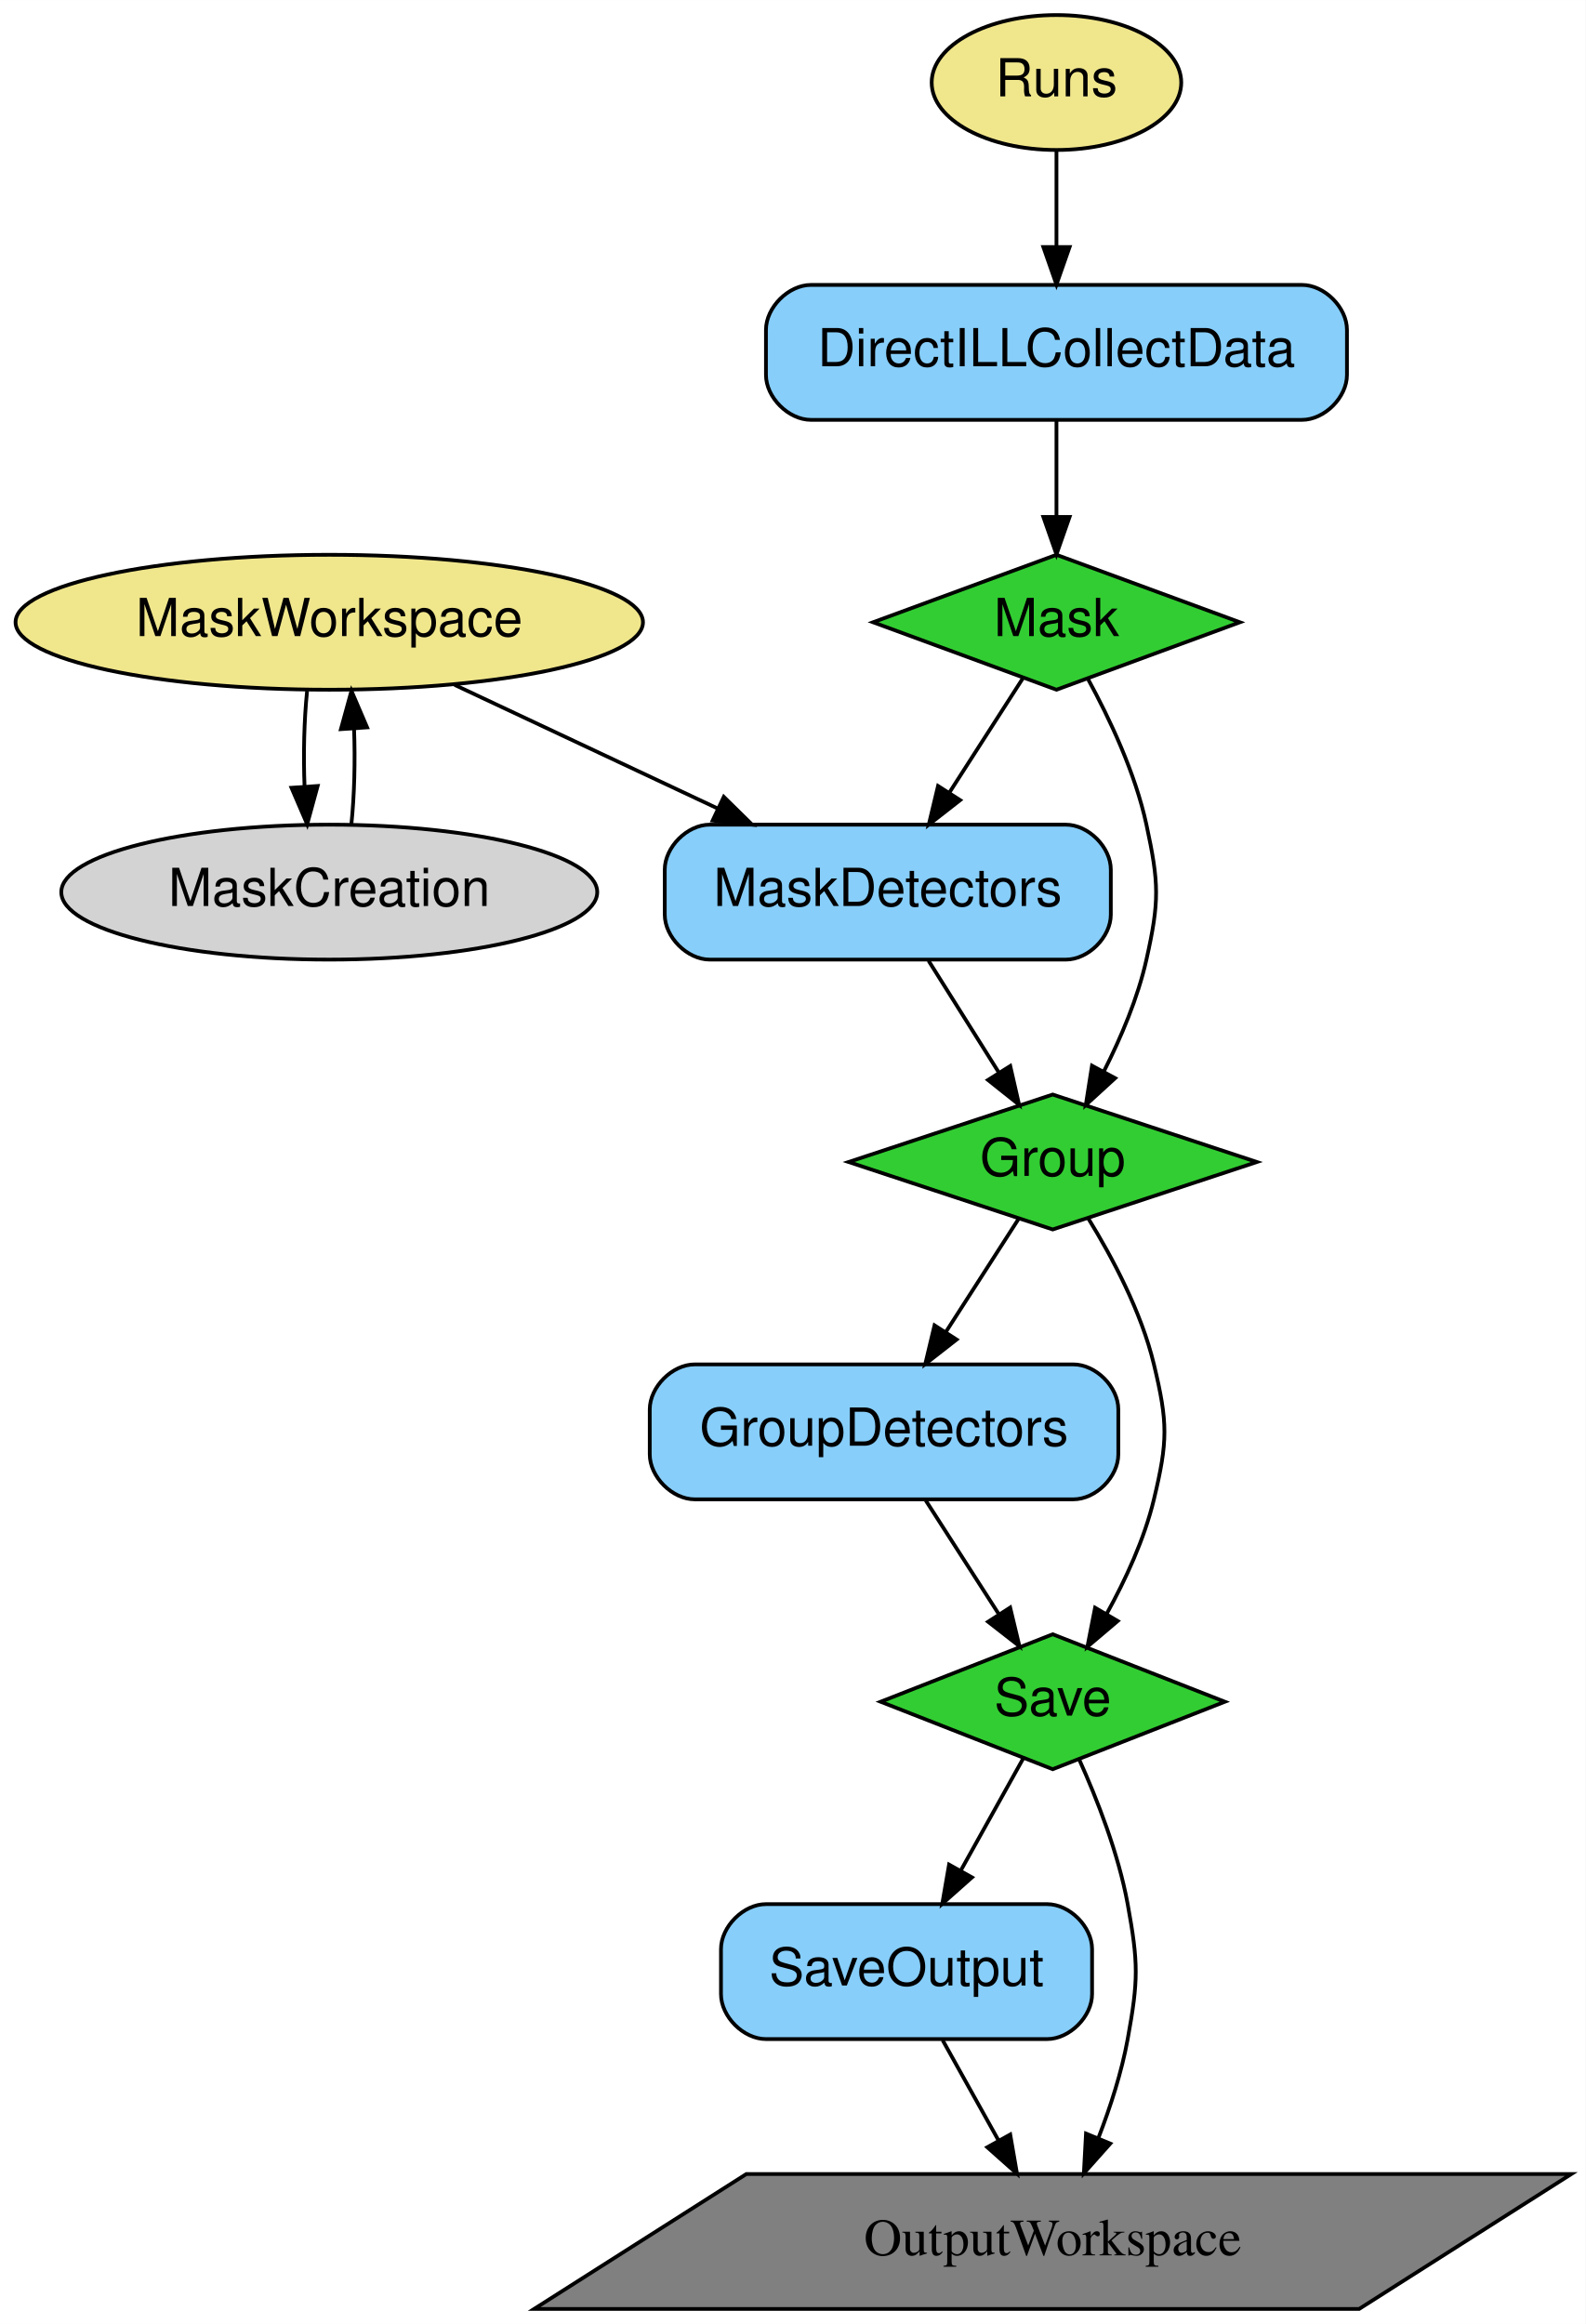
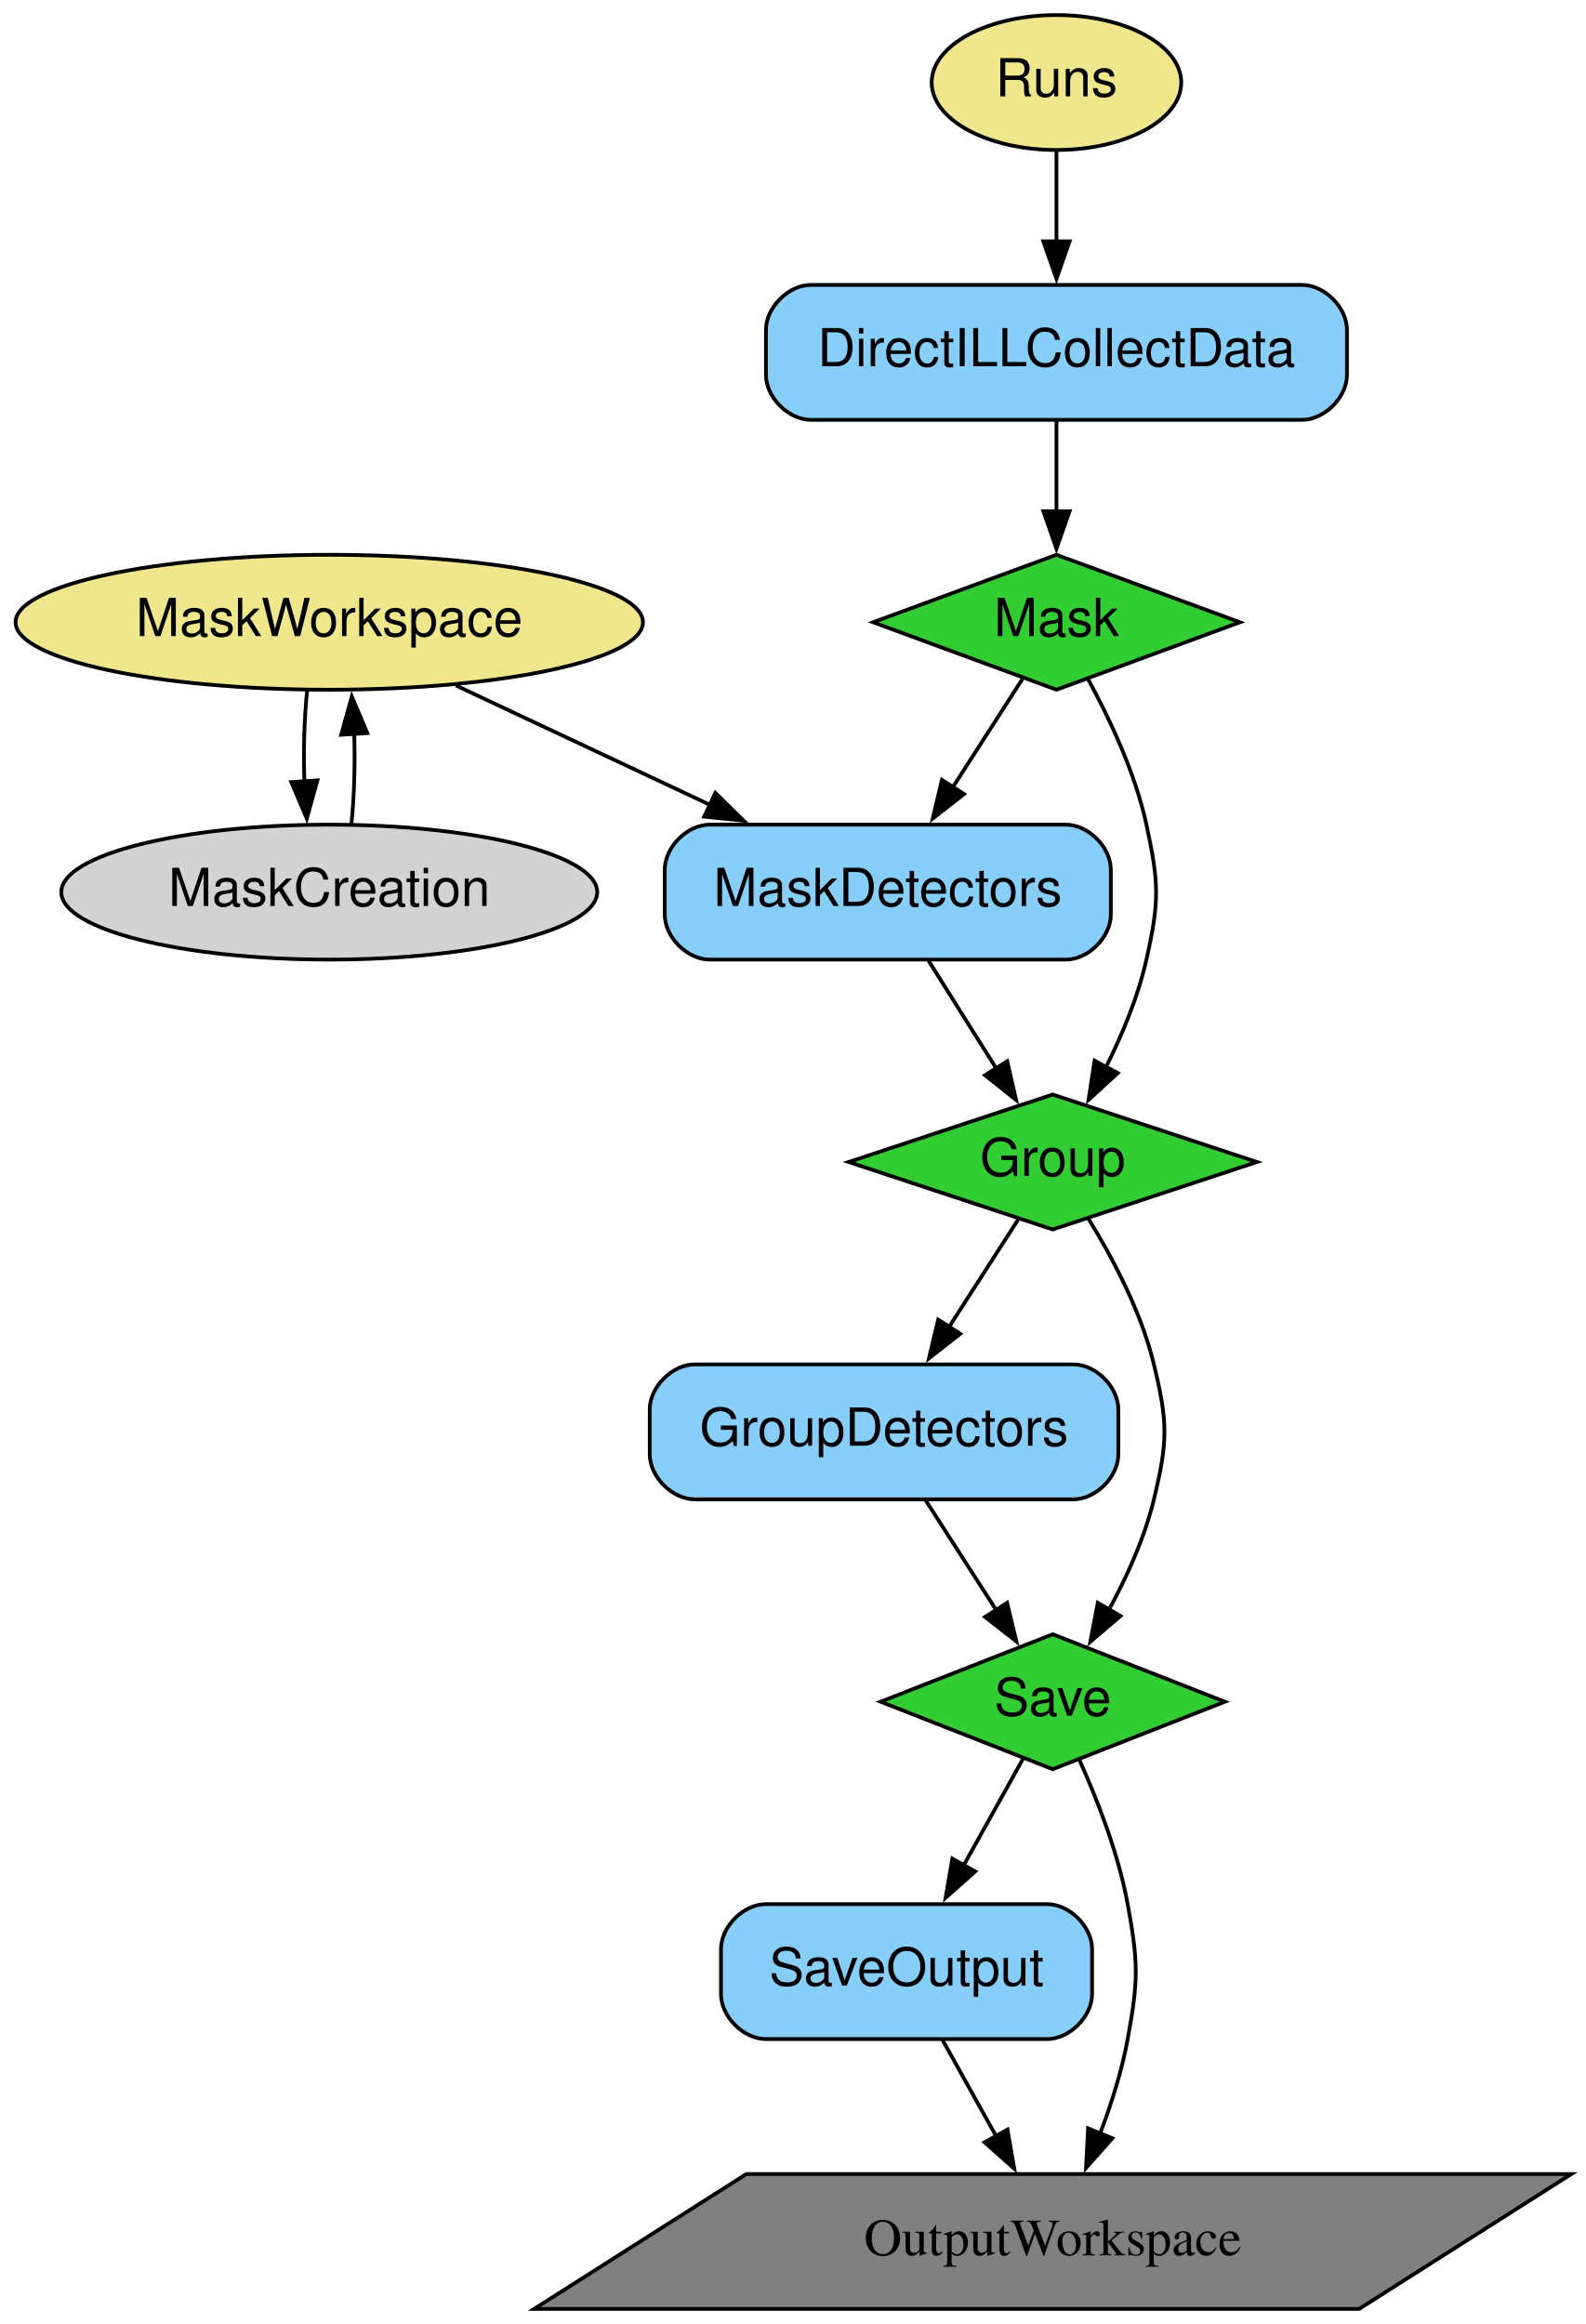
<svg xmlns="http://www.w3.org/2000/svg" width="423pt" height="620pt" viewBox="0.00 0.00 423.02 620.00">
  <g id="graph0" class="graph" transform="scale(1 1) rotate(0) translate(4 616)">
-     <polygon fill="white" stroke="transparent" points="-4,4 -4,-616 419.02,-616 419.02,4 -4,4" />
+     <polygon fill="white" stroke="none" points="-4,4 -4,-616 419.02,-616 419.02,4 -4,4" />
    <g id="node1" class="node">
      <polygon fill="limegreen" stroke="black" points="277.84,-468 228.91,-450 277.84,-432 326.77,-450 277.84,-468" />
      <text text-anchor="middle" x="277.84" y="-446.3" font-family="Helvetica,sans-Serif" font-size="14.00">Mask</text>
    </g>
    <g id="node2" class="node">
      <polygon fill="limegreen" stroke="black" points="276.84,-324 222.38,-306 276.84,-288 331.3,-306 276.84,-324" />
      <text text-anchor="middle" x="276.84" y="-302.3" font-family="Helvetica,sans-Serif" font-size="14.00">Group</text>
    </g>
    <g id="edge8" class="edge">
-       <path fill="none" stroke="black" d="M286.32,-434.73C291.96,-424.38 298.86,-409.82 301.84,-396 305.22,-380.36 305.34,-375.61 301.84,-360 299.56,-349.79 295.07,-339.24 290.53,-330.26" />
-       <polygon fill="black" stroke="black" points="293.49,-328.37 285.67,-321.22 287.32,-331.69 293.49,-328.37" />
+       <path fill="none" stroke="black" d="M286.32,-434.73C291.96,-424.38 298.86,-409.82 301.84,-396 305.22,-380.36 305.34,-375.61 301.84,-360 299.63,-350.12 295.36,-339.91 290.96,-331.12" />
+       <polygon fill="black" stroke="black" points="294.19,-329.73 286.39,-322.56 288.01,-333.03 294.19,-329.73" />
    </g>
    <g id="node8" class="node">
      <path fill="lightskyblue" stroke="black" d="M280.34,-396C280.34,-396 185.34,-396 185.34,-396 179.34,-396 173.34,-390 173.34,-384 173.34,-384 173.34,-372 173.34,-372 173.34,-366 179.34,-360 185.34,-360 185.34,-360 280.34,-360 280.34,-360 286.34,-360 292.34,-366 292.34,-372 292.34,-372 292.34,-384 292.34,-384 292.34,-390 286.34,-396 280.34,-396" />
      <text text-anchor="middle" x="232.84" y="-374.3" font-family="Helvetica,sans-Serif" font-size="14.00">MaskDetectors</text>
    </g>
    <g id="edge6" class="edge">
-       <path fill="none" stroke="black" d="M268.95,-435.17C263.37,-426.48 255.99,-415 249.35,-404.68" />
-       <polygon fill="black" stroke="black" points="252.14,-402.54 243.78,-396.02 246.25,-406.32 252.14,-402.54" />
+       <path fill="none" stroke="black" d="M268.74,-434.83C263.38,-426.5 256.44,-415.7 250.08,-405.82" />
+       <polygon fill="black" stroke="black" points="253.18,-404.16 244.83,-397.64 247.29,-407.95 253.18,-404.16" />
    </g>
    <g id="node3" class="node">
      <polygon fill="limegreen" stroke="black" points="276.84,-180 230.93,-162 276.84,-144 322.76,-162 276.84,-180" />
      <text text-anchor="middle" x="276.84" y="-158.3" font-family="Helvetica,sans-Serif" font-size="14.00">Save</text>
    </g>
    <g id="edge11" class="edge">
-       <path fill="none" stroke="black" d="M286.37,-290.87C292.71,-280.59 300.47,-266.06 303.84,-252 307.58,-236.44 307.58,-231.56 303.84,-216 301.3,-205.42 296.28,-194.57 291.24,-185.46" />
-       <polygon fill="black" stroke="black" points="294.18,-183.54 286.1,-176.69 288.14,-187.08 294.18,-183.54" />
+       <path fill="none" stroke="black" d="M286.37,-290.87C292.71,-280.59 300.47,-266.06 303.84,-252 307.58,-236.44 307.58,-231.56 303.84,-216 301.41,-205.86 296.7,-195.48 291.88,-186.62" />
+       <polygon fill="black" stroke="black" points="294.92,-184.88 286.86,-178 288.87,-188.4 294.92,-184.88" />
    </g>
    <g id="node10" class="node">
      <path fill="lightskyblue" stroke="black" d="M282.34,-252C282.34,-252 181.34,-252 181.34,-252 175.34,-252 169.34,-246 169.34,-240 169.34,-240 169.34,-228 169.34,-228 169.34,-222 175.34,-216 181.34,-216 181.34,-216 282.34,-216 282.34,-216 288.34,-216 294.34,-222 294.34,-228 294.34,-228 294.34,-240 294.34,-240 294.34,-246 288.34,-252 282.34,-252" />
      <text text-anchor="middle" x="231.84" y="-230.3" font-family="Helvetica,sans-Serif" font-size="14.00">GroupDetectors</text>
    </g>
    <g id="edge9" class="edge">
-       <path fill="none" stroke="black" d="M267.74,-290.83C262.17,-282.18 254.9,-270.86 248.35,-260.68" />
-       <polygon fill="black" stroke="black" points="251.2,-258.63 242.84,-252.11 245.31,-262.42 251.2,-258.63" />
+       <path fill="none" stroke="black" d="M267.74,-290.83C262.38,-282.5 255.44,-271.7 249.08,-261.82" />
+       <polygon fill="black" stroke="black" points="252.18,-260.16 243.83,-253.64 246.29,-263.95 252.18,-260.16" />
    </g>
    <g id="node6" class="node">
      <polygon fill="grey" stroke="black" points="415.2,-36 195.11,-36 138.49,0 358.58,0 415.2,-36" />
      <text text-anchor="middle" x="276.84" y="-14.3" font-family="Times,serif" font-size="14.00">OutputWorkspace</text>
    </g>
    <g id="edge14" class="edge">
-       <path fill="none" stroke="black" d="M283.92,-146.56C288.62,-136.13 294.37,-121.55 296.84,-108 299.71,-92.26 299.71,-87.74 296.84,-72 295.24,-63.2 292.25,-53.95 289.06,-45.7" />
-       <polygon fill="black" stroke="black" points="292.19,-44.12 285.15,-36.21 285.72,-46.79 292.19,-44.12" />
+       <path fill="none" stroke="black" d="M283.92,-146.56C288.62,-136.13 294.37,-121.55 296.84,-108 299.71,-92.26 299.71,-87.74 296.84,-72 295.31,-63.58 292.51,-54.77 289.48,-46.79" />
+       <polygon fill="black" stroke="black" points="292.75,-45.54 285.72,-37.61 286.27,-48.19 292.75,-45.54" />
    </g>
    <g id="node9" class="node">
      <path fill="lightskyblue" stroke="black" d="M275.34,-108C275.34,-108 200.34,-108 200.34,-108 194.34,-108 188.34,-102 188.34,-96 188.34,-96 188.34,-84 188.34,-84 188.34,-78 194.34,-72 200.34,-72 200.34,-72 275.34,-72 275.34,-72 281.34,-72 287.34,-78 287.34,-84 287.34,-84 287.34,-96 287.34,-96 287.34,-102 281.34,-108 275.34,-108" />
      <text text-anchor="middle" x="237.84" y="-86.3" font-family="Helvetica,sans-Serif" font-size="14.00">SaveOutput</text>
    </g>
    <g id="edge12" class="edge">
-       <path fill="none" stroke="black" d="M268.95,-146.83C264.18,-138.27 257.95,-127.09 252.32,-116.98" />
-       <polygon fill="black" stroke="black" points="255.3,-115.14 247.38,-108.11 249.19,-118.55 255.3,-115.14" />
+       <path fill="none" stroke="black" d="M268.95,-146.83C264.36,-138.59 258.42,-127.93 252.96,-118.13" />
+       <polygon fill="black" stroke="black" points="256.18,-116.72 248.26,-109.69 250.07,-120.13 256.18,-116.72" />
    </g>
    <g id="node4" class="node">
      <ellipse fill="khaki" stroke="black" cx="277.84" cy="-594" rx="33.29" ry="18" />
      <text text-anchor="middle" x="277.84" y="-590.3" font-family="Helvetica,sans-Serif" font-size="14.00">Runs</text>
    </g>
    <g id="node7" class="node">
      <path fill="lightskyblue" stroke="black" d="M343.34,-540C343.34,-540 212.34,-540 212.34,-540 206.34,-540 200.34,-534 200.34,-528 200.34,-528 200.34,-516 200.34,-516 200.34,-510 206.34,-504 212.34,-504 212.34,-504 343.34,-504 343.34,-504 349.34,-504 355.34,-510 355.34,-516 355.34,-516 355.34,-528 355.34,-528 355.34,-534 349.34,-540 343.34,-540" />
      <text text-anchor="middle" x="277.84" y="-518.3" font-family="Helvetica,sans-Serif" font-size="14.00">DirectILLCollectData</text>
    </g>
    <g id="edge1" class="edge">
-       <path fill="none" stroke="black" d="M277.84,-575.7C277.84,-567.98 277.84,-558.71 277.84,-550.11" />
-       <polygon fill="black" stroke="black" points="281.34,-550.1 277.84,-540.1 274.34,-550.1 281.34,-550.1" />
+       <path fill="none" stroke="black" d="M277.84,-575.7C277.84,-568.41 277.84,-559.73 277.84,-551.54" />
+       <polygon fill="black" stroke="black" points="281.34,-551.62 277.84,-541.62 274.34,-551.62 281.34,-551.62" />
    </g>
    <g id="node5" class="node">
      <ellipse fill="khaki" stroke="black" cx="83.84" cy="-450" rx="83.69" ry="18" />
      <text text-anchor="middle" x="83.84" y="-446.3" font-family="Helvetica,sans-Serif" font-size="14.00">MaskWorkspace</text>
    </g>
    <g id="edge5" class="edge">
-       <path fill="none" stroke="black" d="M117.28,-433.29C138.02,-423.55 164.93,-410.91 187.56,-400.27" />
-       <polygon fill="black" stroke="black" points="189.09,-403.42 196.65,-396 186.11,-397.09 189.09,-403.42" />
+       <path fill="none" stroke="black" d="M117.65,-433.12C137.74,-423.68 163.52,-411.57 185.6,-401.2" />
+       <polygon fill="black" stroke="black" points="186.84,-404.48 194.4,-397.06 183.86,-398.14 186.84,-404.48" />
    </g>
    <g id="node11" class="node">
      <ellipse fill="lightgrey" stroke="black" cx="83.84" cy="-378" rx="71.49" ry="18" />
      <text text-anchor="middle" x="83.84" y="-374.3" font-family="Helvetica,sans-Serif" font-size="14.00">MaskCreation</text>
    </g>
    <g id="edge3" class="edge">
-       <path fill="none" stroke="black" d="M77.93,-431.7C77.13,-423.98 76.9,-414.71 77.25,-406.11" />
-       <polygon fill="black" stroke="black" points="80.74,-406.32 77.95,-396.1 73.76,-405.84 80.74,-406.32" />
+       <path fill="none" stroke="black" d="M77.93,-431.7C77.17,-424.41 76.93,-415.73 77.2,-407.54" />
+       <polygon fill="black" stroke="black" points="80.68,-407.82 77.85,-397.61 73.7,-407.36 80.68,-407.82" />
    </g>
    <g id="edge2" class="edge">
-       <path fill="none" stroke="black" d="M277.84,-503.7C277.84,-495.98 277.84,-486.71 277.84,-478.11" />
-       <polygon fill="black" stroke="black" points="281.34,-478.1 277.84,-468.1 274.34,-478.1 281.34,-478.1" />
+       <path fill="none" stroke="black" d="M277.84,-503.7C277.84,-496.41 277.84,-487.73 277.84,-479.54" />
+       <polygon fill="black" stroke="black" points="281.34,-479.62 277.84,-469.62 274.34,-479.62 281.34,-479.62" />
    </g>
    <g id="edge7" class="edge">
-       <path fill="none" stroke="black" d="M243.72,-359.7C249.35,-350.74 256.3,-339.68 262.38,-330.01" />
-       <polygon fill="black" stroke="black" points="265.51,-331.61 267.87,-321.28 259.58,-327.88 265.51,-331.61" />
+       <path fill="none" stroke="black" d="M243.72,-359.7C249.18,-351.01 255.87,-340.36 261.81,-330.91" />
+       <polygon fill="black" stroke="black" points="264.7,-332.89 267.06,-322.56 258.78,-329.16 264.7,-332.89" />
    </g>
    <g id="edge13" class="edge">
-       <path fill="none" stroke="black" d="M247.48,-71.7C251.97,-63.64 257.4,-53.89 262.37,-44.98" />
-       <polygon fill="black" stroke="black" points="265.5,-46.54 267.31,-36.1 259.39,-43.14 265.5,-46.54" />
+       <path fill="none" stroke="black" d="M247.48,-71.7C251.78,-63.98 256.95,-54.71 261.74,-46.11" />
+       <polygon fill="black" stroke="black" points="264.77,-47.87 266.58,-37.43 258.65,-44.46 264.77,-47.87" />
    </g>
    <g id="edge10" class="edge">
-       <path fill="none" stroke="black" d="M242.97,-215.7C248.86,-206.52 256.18,-195.14 262.5,-185.31" />
-       <polygon fill="black" stroke="black" points="265.49,-187.13 267.96,-176.82 259.6,-183.34 265.49,-187.13" />
+       <path fill="none" stroke="black" d="M242.97,-215.7C248.68,-206.8 255.73,-195.84 261.92,-186.22" />
+       <polygon fill="black" stroke="black" points="264.67,-188.4 267.14,-178.1 258.79,-184.62 264.67,-188.4" />
    </g>
    <g id="edge4" class="edge">
-       <path fill="none" stroke="black" d="M89.74,-396.1C90.54,-403.79 90.78,-413.05 90.45,-421.67" />
-       <polygon fill="black" stroke="black" points="86.95,-421.48 89.76,-431.7 93.93,-421.96 86.95,-421.48" />
+       <path fill="none" stroke="black" d="M89.74,-396.1C90.5,-403.37 90.75,-412.04 90.5,-420.24" />
+       <polygon fill="black" stroke="black" points="87.01,-419.98 89.86,-430.19 93.99,-420.43 87.01,-419.98" />
    </g>
  </g>
</svg>
